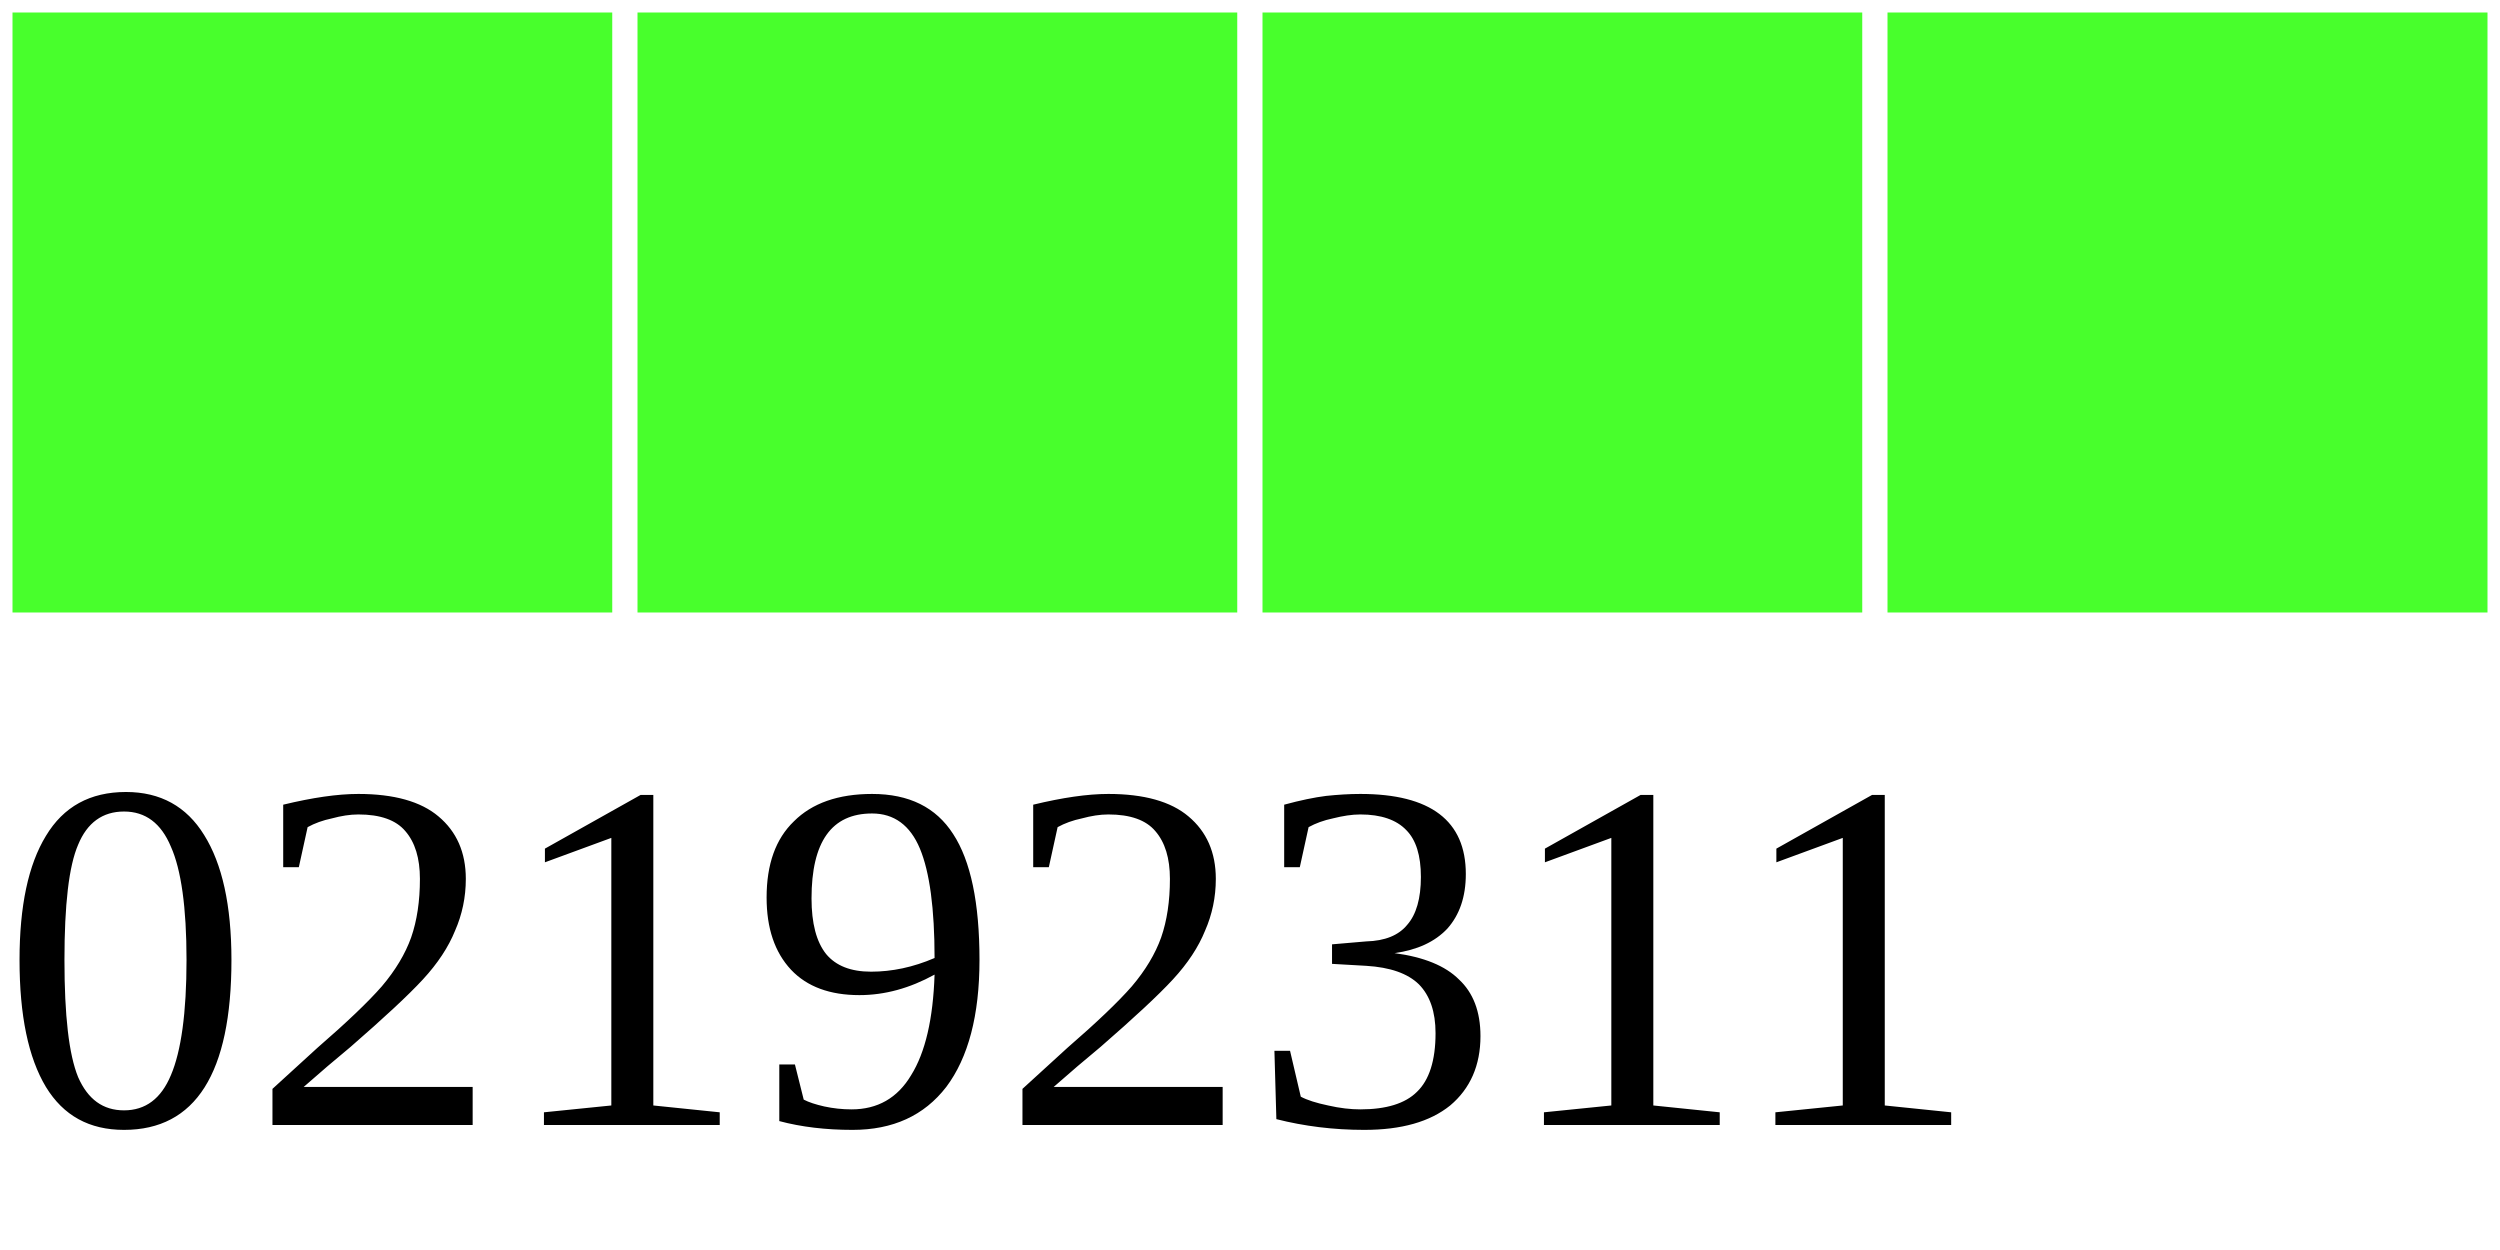
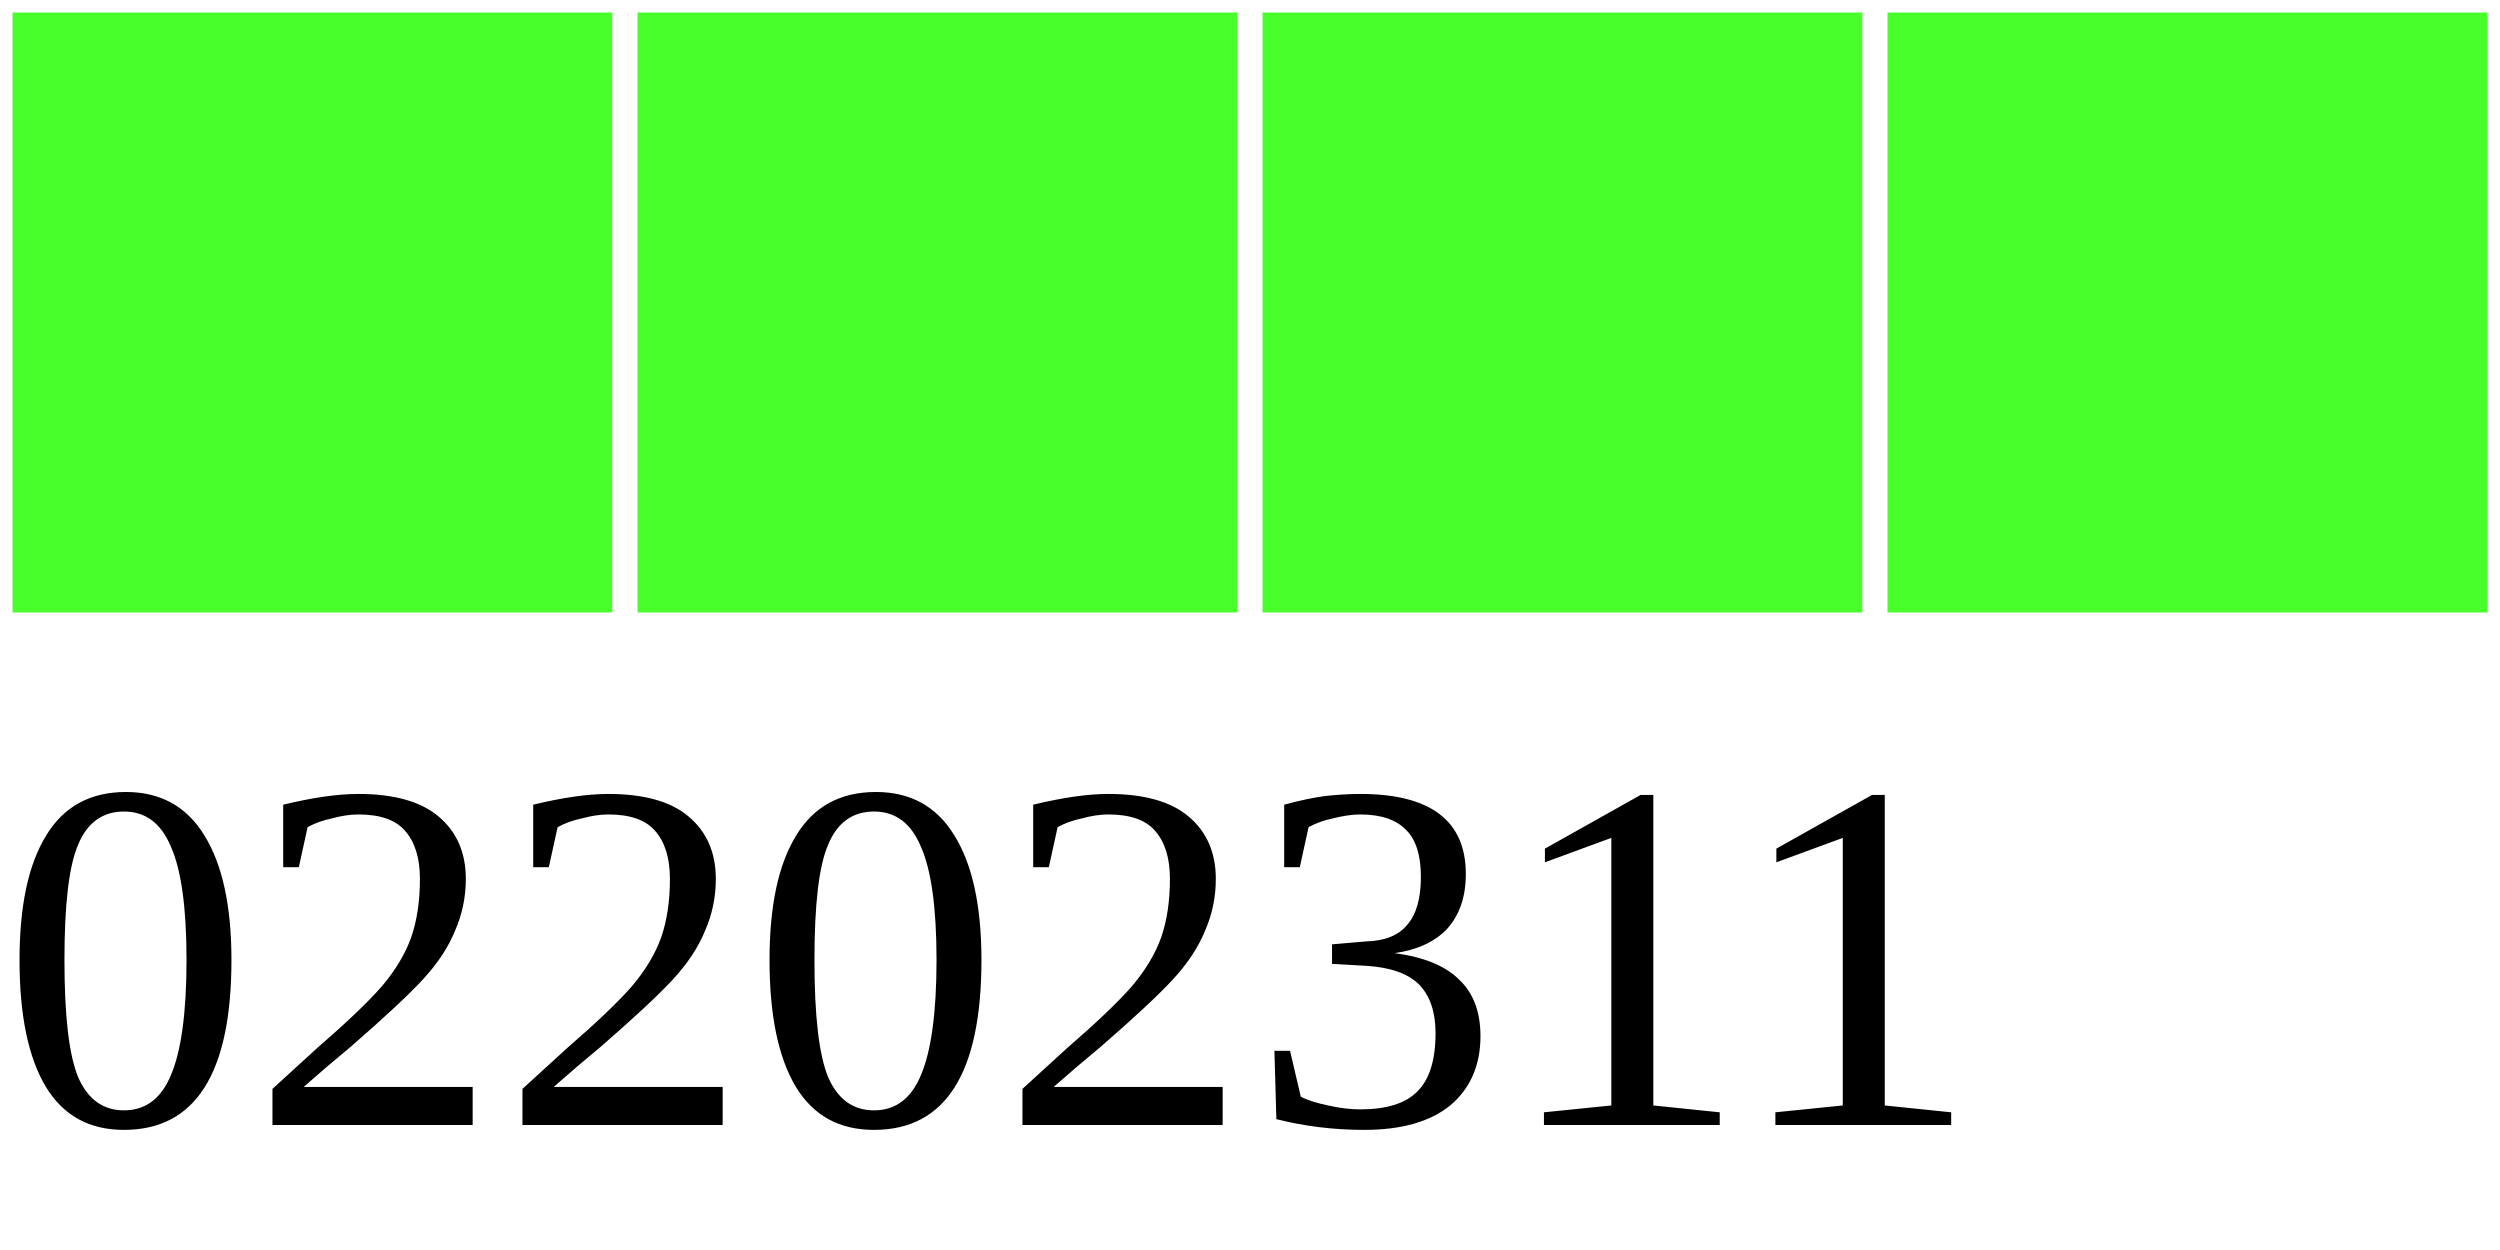
<svg xmlns="http://www.w3.org/2000/svg" width="40" height="20">
  <g>
    <rect width="10" height="10" style="fill:#48FF2C;stroke-width:0.4;stroke:rgb(255,255,255)" x="0" />
    <rect width="10" height="10" style="fill:#48FF2C;stroke-width:0.4;stroke:rgb(255,255,255)" x="10" />
    <rect width="10" height="10" style="fill:#48FF2C;stroke-width:0.4;stroke:rgb(255,255,255)" x="20" />
    <rect width="10" height="10" style="fill:#48FF2C;stroke-width:0.4;stroke:rgb(255,255,255)" x="30" />
-     <text x="0" y="18" fill="black" font-size="8">02192311</text>
+     <text x="0" y="18" fill="black" font-size="8">02202311</text>
  </g>
</svg>
